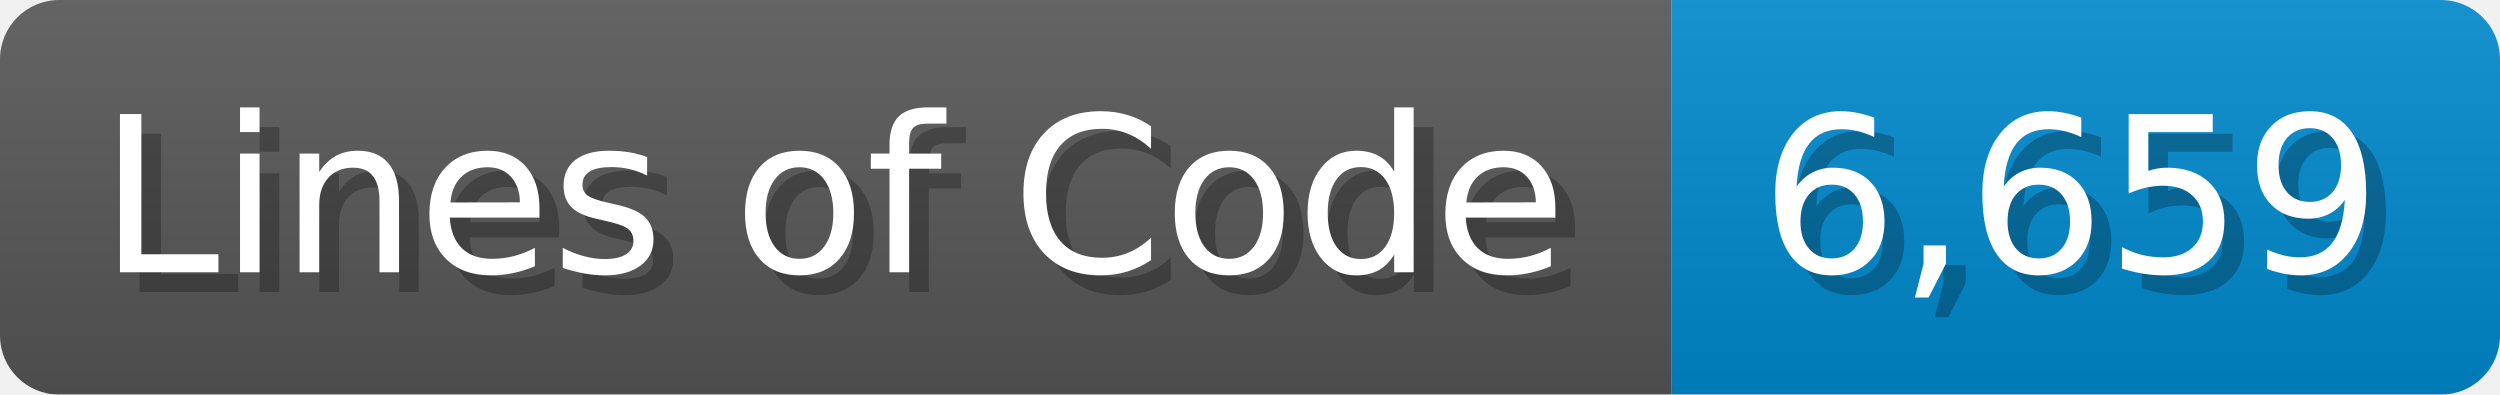
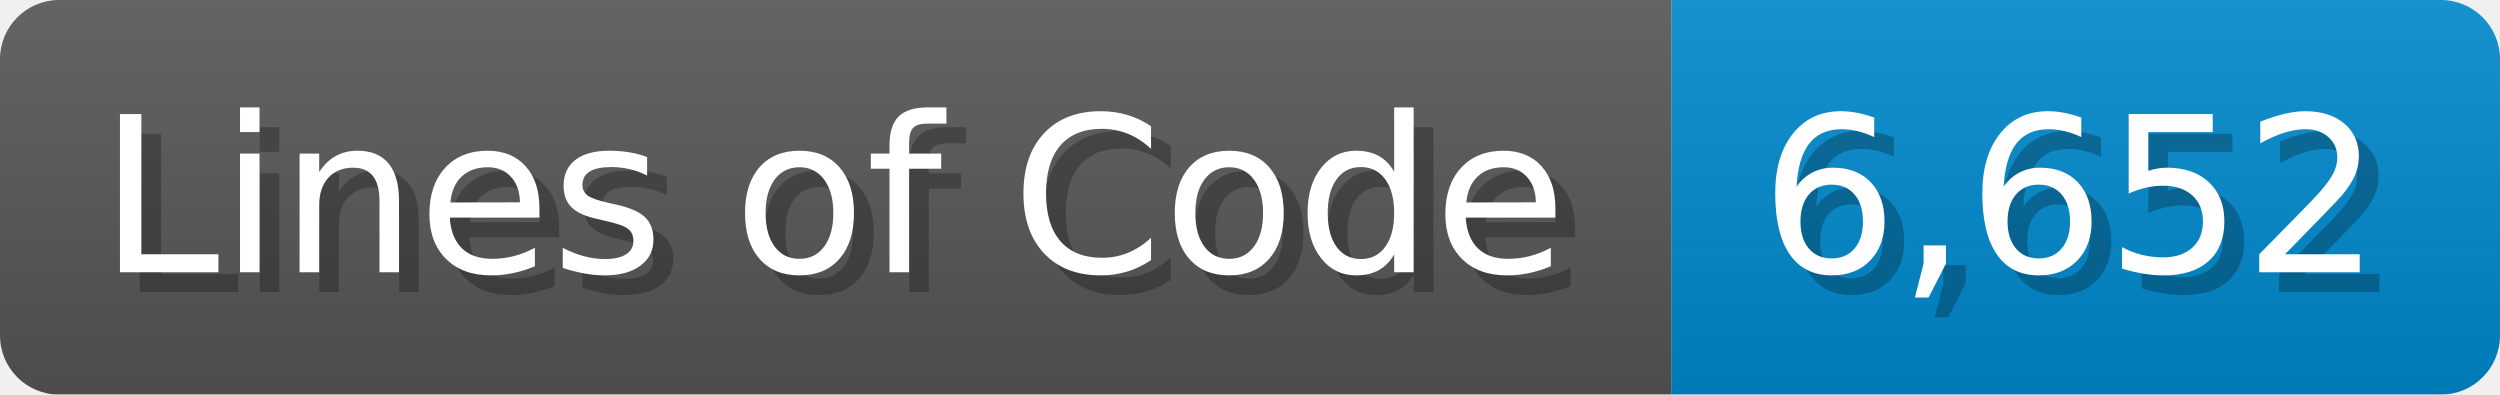
<svg xmlns="http://www.w3.org/2000/svg" width="126.7" height="20" viewBox="0 0 1267 200">
  <linearGradient id="a" x2="0" y2="100%">
    <stop offset="0" stop-opacity=".1" stop-color="#EEE" />
    <stop offset="1" stop-opacity=".1" />
  </linearGradient>
  <mask id="m">
    <rect width="1267" height="200" rx="30" fill="#FFF" />
  </mask>
  <g mask="url(#m)">
    <rect width="847" height="200" fill="#555" />
    <rect width="420" height="200" fill="#08C" x="847" />
    <rect width="1267" height="200" fill="url(#a)" />
  </g>
  <g fill="#fff" text-anchor="start" font-family="Verdana,DejaVu Sans,sans-serif" font-size="110">
    <text x="60" y="148" textLength="747" fill="#000" opacity="0.25">Lines of Code</text>
    <text x="50" y="138" textLength="747">Lines of Code</text>
-     <text x="902" y="148" textLength="320" fill="#000" opacity="0.25">6,659</text>
-     <text x="892" y="138" textLength="320">6,659</text>
+     <text x="902" y="148" textLength="320" fill="#000" opacity="0.25">6,652</text>
+     <text x="892" y="138" textLength="320">6,652</text>
  </g>
</svg>
